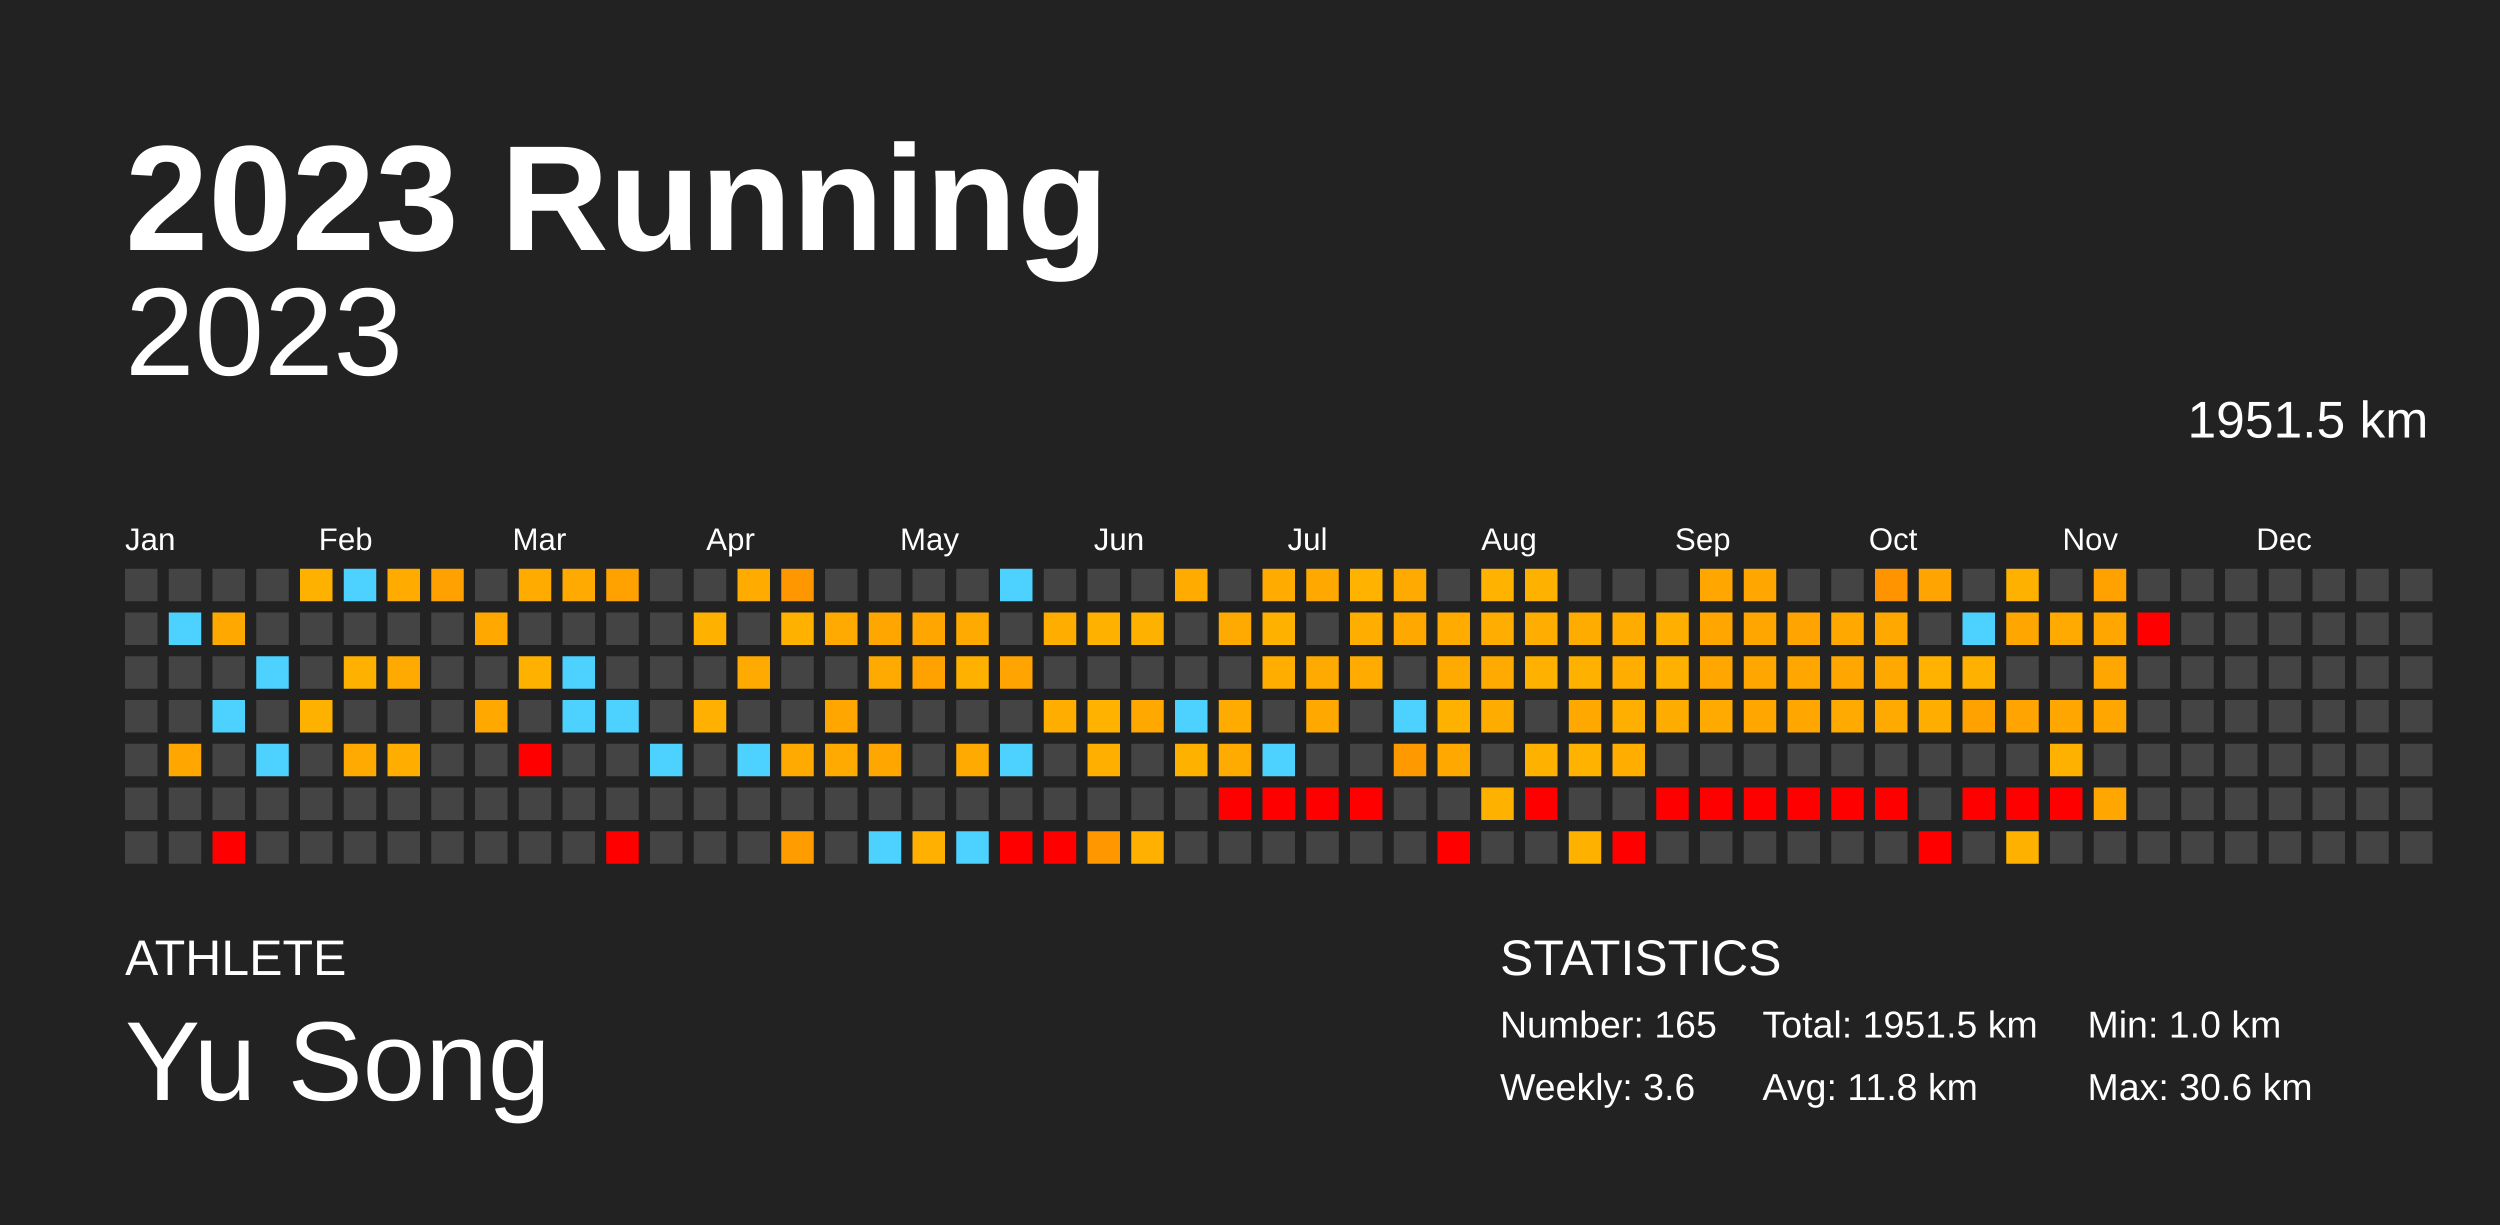
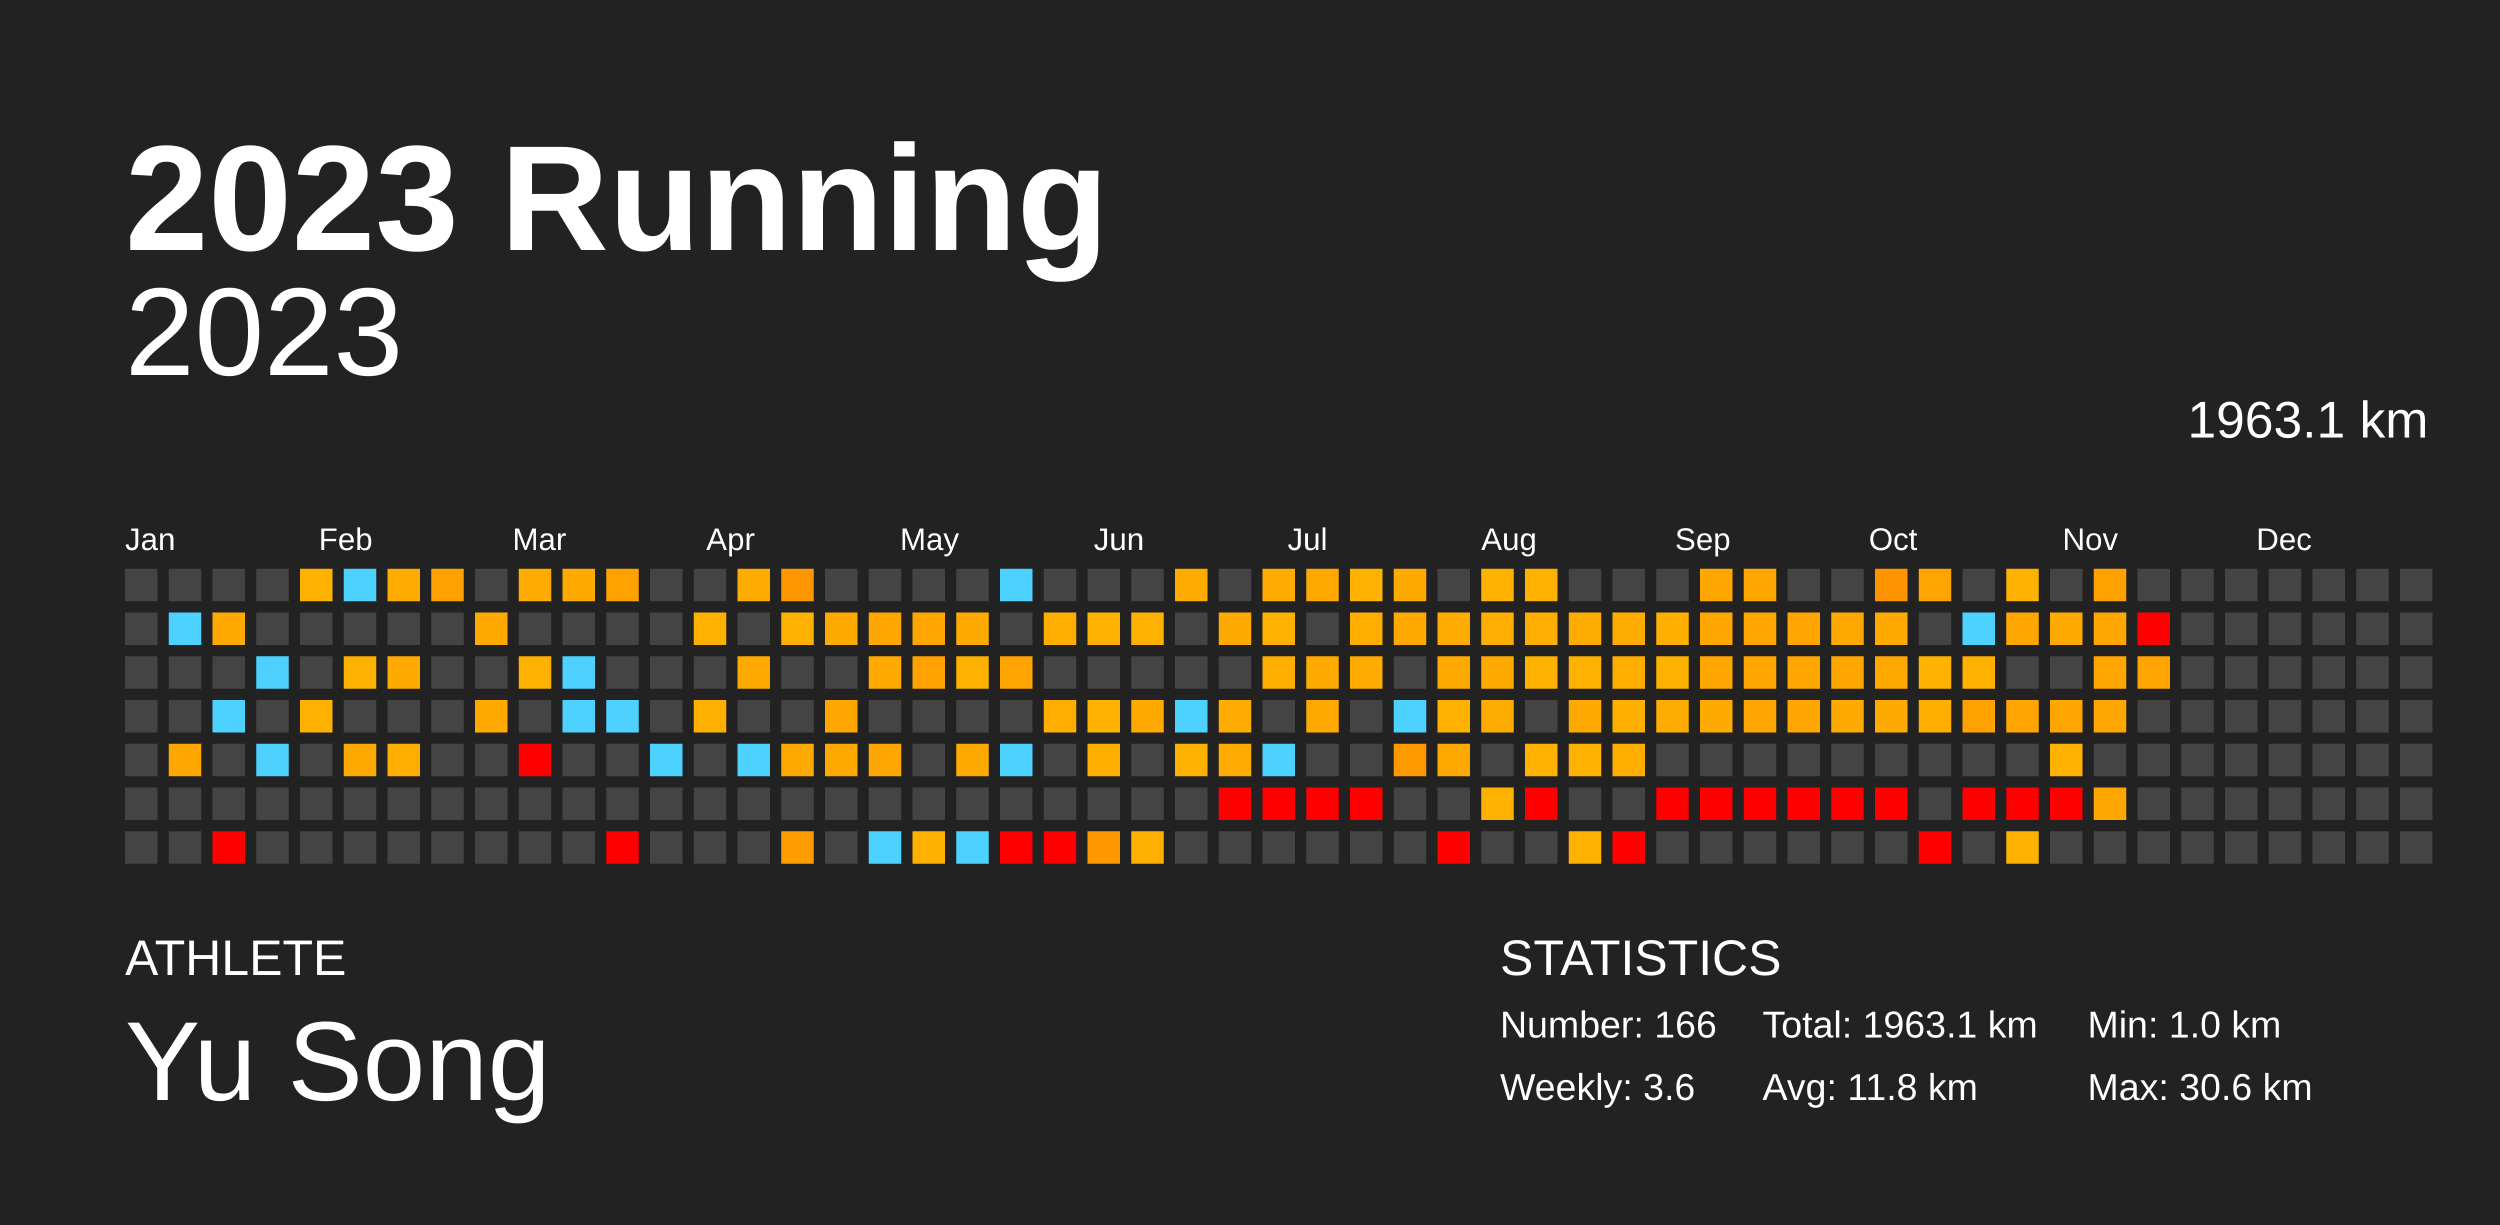
<svg xmlns="http://www.w3.org/2000/svg" baseProfile="full" height="98mm" version="1.1" viewBox="0,0,200,98" width="200mm">
  <defs />
  <rect fill="#222222" height="98" width="200" x="0" y="0" />
  <text fill="#FFFFFF" style="font-size:12px; font-family:Arial; font-weight:bold;" x="10" y="20">2023 Running</text>
  <text fill="#FFFFFF" style="font-size:4px; font-family:Arial" x="10" y="78">ATHLETE</text>
  <text fill="#FFFFFF" style="font-size:9px; font-family:Arial" x="10" y="88">Yu Song</text>
  <text fill="#FFFFFF" style="font-size:4px; font-family:Arial" x="120" y="78">STATISTICS</text>
-   <text fill="#FFFFFF" style="font-size:3px; font-family:Arial" x="120" y="83">Number: 165</text>
+   <text fill="#FFFFFF" style="font-size:3px; font-family:Arial" x="120" y="83">Number: 166</text>
  <text fill="#FFFFFF" style="font-size:3px; font-family:Arial" x="120" y="88">Weekly: 3.6</text>
-   <text fill="#FFFFFF" style="font-size:3px; font-family:Arial" x="141" y="83">Total: 1951.5 km</text>
+   <text fill="#FFFFFF" style="font-size:3px; font-family:Arial" x="141" y="83">Total: 1963.1 km</text>
  <text fill="#FFFFFF" style="font-size:3px; font-family:Arial" x="141" y="88">Avg: 11.8 km</text>
  <text fill="#FFFFFF" style="font-size:3px; font-family:Arial" x="167" y="83">Min: 1.0 km</text>
  <text fill="#FFFFFF" style="font-size:3px; font-family:Arial" x="167" y="88">Max: 30.6 km</text>
  <text alignment-baseline="hanging" fill="#FFFFFF" style="font-size:10.0px; font-family:Arial;" x="10" y="30">2023</text>
-   <text alignment-baseline="hanging" fill="#FFFFFF" style="font-size:4.125px; font-family:Arial;" x="175" y="35">1951.5 km</text>
+   <text alignment-baseline="hanging" fill="#FFFFFF" style="font-size:4.125px; font-family:Arial;" x="175" y="35">1963.1 km</text>
  <text fill="#FFFFFF" style="font-size:2.5px; font-family:Arial" x="10.0" y="44">Jan</text>
  <text fill="#FFFFFF" style="font-size:2.5px; font-family:Arial" x="25.5" y="44">Feb</text>
  <text fill="#FFFFFF" style="font-size:2.5px; font-family:Arial" x="41.0" y="44">Mar</text>
  <text fill="#FFFFFF" style="font-size:2.5px; font-family:Arial" x="56.5" y="44">Apr</text>
  <text fill="#FFFFFF" style="font-size:2.5px; font-family:Arial" x="72.0" y="44">May</text>
  <text fill="#FFFFFF" style="font-size:2.5px; font-family:Arial" x="87.5" y="44">Jun</text>
  <text fill="#FFFFFF" style="font-size:2.5px; font-family:Arial" x="103.0" y="44">Jul</text>
  <text fill="#FFFFFF" style="font-size:2.5px; font-family:Arial" x="118.5" y="44">Aug</text>
  <text fill="#FFFFFF" style="font-size:2.5px; font-family:Arial" x="134.0" y="44">Sep</text>
  <text fill="#FFFFFF" style="font-size:2.5px; font-family:Arial" x="149.5" y="44">Oct</text>
  <text fill="#FFFFFF" style="font-size:2.5px; font-family:Arial" x="165.0" y="44">Nov</text>
  <text fill="#FFFFFF" style="font-size:2.5px; font-family:Arial" x="180.5" y="44">Dec</text>
  <rect fill="#444444" height="2.6" width="2.6" x="10.0" y="45.5" />
  <rect fill="#444444" height="2.6" width="2.6" x="10.0" y="49.0" />
  <rect fill="#444444" height="2.6" width="2.6" x="10.0" y="52.5" />
  <rect fill="#444444" height="2.6" width="2.6" x="10.0" y="56.0" />
  <rect fill="#444444" height="2.6" width="2.6" x="10.0" y="59.5" />
  <rect fill="#444444" height="2.6" width="2.6" x="10.0" y="63.0" />
  <rect fill="#444444" height="2.6" width="2.6" x="10.0" y="66.5" />
  <rect fill="#444444" height="2.6" width="2.6" x="13.5" y="45.5" />
  <rect fill="#4dd2ff" height="2.6" width="2.6" x="13.5" y="49.0" />
  <rect fill="#444444" height="2.6" width="2.6" x="13.5" y="52.5" />
  <rect fill="#444444" height="2.6" width="2.6" x="13.5" y="56.0" />
  <rect fill="#ffa700" height="2.6" width="2.6" x="13.5" y="59.5" />
  <rect fill="#444444" height="2.6" width="2.6" x="13.5" y="63.0" />
  <rect fill="#444444" height="2.6" width="2.6" x="13.5" y="66.5" />
  <rect fill="#444444" height="2.6" width="2.6" x="17.0" y="45.5" />
  <rect fill="#ffa900" height="2.6" width="2.6" x="17.0" y="49.0" />
  <rect fill="#444444" height="2.6" width="2.6" x="17.0" y="52.5" />
  <rect fill="#4dd2ff" height="2.6" width="2.6" x="17.0" y="56.0" />
  <rect fill="#444444" height="2.6" width="2.6" x="17.0" y="59.5" />
  <rect fill="#444444" height="2.6" width="2.6" x="17.0" y="63.0" />
  <rect fill="red" height="2.6" width="2.6" x="17.0" y="66.5" />
  <rect fill="#444444" height="2.6" width="2.6" x="20.5" y="45.5" />
  <rect fill="#444444" height="2.6" width="2.6" x="20.5" y="49.0" />
  <rect fill="#4dd2ff" height="2.6" width="2.6" x="20.5" y="52.5" />
  <rect fill="#444444" height="2.6" width="2.6" x="20.5" y="56.0" />
  <rect fill="#4dd2ff" height="2.6" width="2.6" x="20.5" y="59.5" />
  <rect fill="#444444" height="2.6" width="2.6" x="20.5" y="63.0" />
  <rect fill="#444444" height="2.6" width="2.6" x="20.5" y="66.5" />
  <rect fill="#ffb100" height="2.6" width="2.6" x="24.0" y="45.5" />
  <rect fill="#444444" height="2.6" width="2.6" x="24.0" y="49.0" />
  <rect fill="#444444" height="2.6" width="2.6" x="24.0" y="52.5" />
  <rect fill="#ffb100" height="2.6" width="2.6" x="24.0" y="56.0" />
  <rect fill="#444444" height="2.6" width="2.6" x="24.0" y="59.5" />
  <rect fill="#444444" height="2.6" width="2.6" x="24.0" y="63.0" />
  <rect fill="#444444" height="2.6" width="2.6" x="24.0" y="66.5" />
  <rect fill="#4dd2ff" height="2.6" width="2.6" x="27.5" y="45.5" />
  <rect fill="#444444" height="2.6" width="2.6" x="27.5" y="49.0" />
  <rect fill="#ffb100" height="2.6" width="2.6" x="27.5" y="52.5" />
  <rect fill="#444444" height="2.6" width="2.6" x="27.5" y="56.0" />
  <rect fill="#ffaa00" height="2.6" width="2.6" x="27.5" y="59.5" />
  <rect fill="#444444" height="2.6" width="2.6" x="27.5" y="63.0" />
  <rect fill="#444444" height="2.6" width="2.6" x="27.5" y="66.5" />
  <rect fill="#ffab00" height="2.6" width="2.6" x="31.0" y="45.5" />
  <rect fill="#444444" height="2.6" width="2.6" x="31.0" y="49.0" />
  <rect fill="#ffaa00" height="2.6" width="2.6" x="31.0" y="52.5" />
  <rect fill="#444444" height="2.6" width="2.6" x="31.0" y="56.0" />
  <rect fill="#ffae00" height="2.6" width="2.6" x="31.0" y="59.5" />
  <rect fill="#444444" height="2.6" width="2.6" x="31.0" y="63.0" />
  <rect fill="#444444" height="2.6" width="2.6" x="31.0" y="66.5" />
  <rect fill="#ffa100" height="2.6" width="2.6" x="34.5" y="45.5" />
  <rect fill="#444444" height="2.6" width="2.6" x="34.5" y="49.0" />
  <rect fill="#444444" height="2.6" width="2.6" x="34.5" y="52.5" />
  <rect fill="#444444" height="2.6" width="2.6" x="34.5" y="56.0" />
  <rect fill="#444444" height="2.6" width="2.6" x="34.5" y="59.5" />
  <rect fill="#444444" height="2.6" width="2.6" x="34.5" y="63.0" />
  <rect fill="#444444" height="2.6" width="2.6" x="34.5" y="66.5" />
  <rect fill="#444444" height="2.6" width="2.6" x="38.0" y="45.5" />
  <rect fill="#ffa900" height="2.6" width="2.6" x="38.0" y="49.0" />
  <rect fill="#444444" height="2.6" width="2.6" x="38.0" y="52.5" />
  <rect fill="#ffa900" height="2.6" width="2.6" x="38.0" y="56.0" />
  <rect fill="#444444" height="2.6" width="2.6" x="38.0" y="59.5" />
  <rect fill="#444444" height="2.6" width="2.6" x="38.0" y="63.0" />
  <rect fill="#444444" height="2.6" width="2.6" x="38.0" y="66.5" />
  <rect fill="#ffab00" height="2.6" width="2.6" x="41.5" y="45.5" />
  <rect fill="#444444" height="2.6" width="2.6" x="41.5" y="49.0" />
  <rect fill="#ffb100" height="2.6" width="2.6" x="41.5" y="52.5" />
  <rect fill="#444444" height="2.6" width="2.6" x="41.5" y="56.0" />
  <rect fill="red" height="2.6" width="2.6" x="41.5" y="59.5" />
  <rect fill="#444444" height="2.6" width="2.6" x="41.5" y="63.0" />
  <rect fill="#444444" height="2.6" width="2.6" x="41.5" y="66.5" />
  <rect fill="#ffaa00" height="2.6" width="2.6" x="45.0" y="45.5" />
  <rect fill="#444444" height="2.6" width="2.6" x="45.0" y="49.0" />
  <rect fill="#4dd2ff" height="2.6" width="2.6" x="45.0" y="52.5" />
  <rect fill="#4dd2ff" height="2.6" width="2.6" x="45.0" y="56.0" />
  <rect fill="#444444" height="2.6" width="2.6" x="45.0" y="59.5" />
  <rect fill="#444444" height="2.6" width="2.6" x="45.0" y="63.0" />
  <rect fill="#444444" height="2.6" width="2.6" x="45.0" y="66.5" />
  <rect fill="#ffa200" height="2.6" width="2.6" x="48.5" y="45.5" />
  <rect fill="#444444" height="2.6" width="2.6" x="48.5" y="49.0" />
  <rect fill="#444444" height="2.6" width="2.6" x="48.5" y="52.5" />
  <rect fill="#4dd2ff" height="2.6" width="2.6" x="48.5" y="56.0" />
  <rect fill="#444444" height="2.6" width="2.6" x="48.5" y="59.5" />
  <rect fill="#444444" height="2.6" width="2.6" x="48.5" y="63.0" />
  <rect fill="red" height="2.6" width="2.6" x="48.5" y="66.5" />
  <rect fill="#444444" height="2.6" width="2.6" x="52.0" y="45.5" />
  <rect fill="#444444" height="2.6" width="2.6" x="52.0" y="49.0" />
  <rect fill="#444444" height="2.6" width="2.6" x="52.0" y="52.5" />
  <rect fill="#444444" height="2.6" width="2.6" x="52.0" y="56.0" />
  <rect fill="#4dd2ff" height="2.6" width="2.6" x="52.0" y="59.5" />
  <rect fill="#444444" height="2.6" width="2.6" x="52.0" y="63.0" />
  <rect fill="#444444" height="2.6" width="2.6" x="52.0" y="66.5" />
  <rect fill="#444444" height="2.6" width="2.6" x="55.5" y="45.5" />
  <rect fill="#ffb100" height="2.6" width="2.6" x="55.5" y="49.0" />
  <rect fill="#444444" height="2.6" width="2.6" x="55.5" y="52.5" />
  <rect fill="#ffb000" height="2.6" width="2.6" x="55.5" y="56.0" />
  <rect fill="#444444" height="2.6" width="2.6" x="55.5" y="59.5" />
  <rect fill="#444444" height="2.6" width="2.6" x="55.5" y="63.0" />
  <rect fill="#444444" height="2.6" width="2.6" x="55.5" y="66.5" />
  <rect fill="#ffab00" height="2.6" width="2.6" x="59.0" y="45.5" />
  <rect fill="#444444" height="2.6" width="2.6" x="59.0" y="49.0" />
  <rect fill="#ffaa00" height="2.6" width="2.6" x="59.0" y="52.5" />
  <rect fill="#444444" height="2.6" width="2.6" x="59.0" y="56.0" />
  <rect fill="#4dd2ff" height="2.6" width="2.6" x="59.0" y="59.5" />
  <rect fill="#444444" height="2.6" width="2.6" x="59.0" y="63.0" />
  <rect fill="#444444" height="2.6" width="2.6" x="59.0" y="66.5" />
  <rect fill="#ff9800" height="2.6" width="2.6" x="62.5" y="45.5" />
  <rect fill="#ffb100" height="2.6" width="2.6" x="62.5" y="49.0" />
  <rect fill="#444444" height="2.6" width="2.6" x="62.5" y="52.5" />
  <rect fill="#444444" height="2.6" width="2.6" x="62.5" y="56.0" />
  <rect fill="#ffaa00" height="2.6" width="2.6" x="62.5" y="59.5" />
  <rect fill="#444444" height="2.6" width="2.6" x="62.5" y="63.0" />
  <rect fill="#ff9d00" height="2.6" width="2.6" x="62.5" y="66.5" />
  <rect fill="#444444" height="2.6" width="2.6" x="66.0" y="45.5" />
  <rect fill="#ffaa00" height="2.6" width="2.6" x="66.0" y="49.0" />
  <rect fill="#444444" height="2.6" width="2.6" x="66.0" y="52.5" />
  <rect fill="#ffa700" height="2.6" width="2.6" x="66.0" y="56.0" />
  <rect fill="#ffaa00" height="2.6" width="2.6" x="66.0" y="59.5" />
  <rect fill="#444444" height="2.6" width="2.6" x="66.0" y="63.0" />
  <rect fill="#444444" height="2.6" width="2.6" x="66.0" y="66.5" />
  <rect fill="#444444" height="2.6" width="2.6" x="69.5" y="45.5" />
  <rect fill="#ffa700" height="2.6" width="2.6" x="69.5" y="49.0" />
  <rect fill="#ffaa00" height="2.6" width="2.6" x="69.5" y="52.5" />
  <rect fill="#444444" height="2.6" width="2.6" x="69.5" y="56.0" />
  <rect fill="#ffa700" height="2.6" width="2.6" x="69.5" y="59.5" />
  <rect fill="#444444" height="2.6" width="2.6" x="69.5" y="63.0" />
  <rect fill="#4dd2ff" height="2.6" width="2.6" x="69.5" y="66.5" />
  <rect fill="#444444" height="2.6" width="2.6" x="73.0" y="45.5" />
  <rect fill="#ffa700" height="2.6" width="2.6" x="73.0" y="49.0" />
  <rect fill="#ffa200" height="2.6" width="2.6" x="73.0" y="52.5" />
  <rect fill="#444444" height="2.6" width="2.6" x="73.0" y="56.0" />
  <rect fill="#444444" height="2.6" width="2.6" x="73.0" y="59.5" />
  <rect fill="#444444" height="2.6" width="2.6" x="73.0" y="63.0" />
  <rect fill="#ffb000" height="2.6" width="2.6" x="73.0" y="66.5" />
  <rect fill="#444444" height="2.6" width="2.6" x="76.5" y="45.5" />
  <rect fill="#ffaa00" height="2.6" width="2.6" x="76.5" y="49.0" />
  <rect fill="#ffb100" height="2.6" width="2.6" x="76.5" y="52.5" />
  <rect fill="#444444" height="2.6" width="2.6" x="76.5" y="56.0" />
  <rect fill="#ffaa00" height="2.6" width="2.6" x="76.5" y="59.5" />
  <rect fill="#444444" height="2.6" width="2.6" x="76.5" y="63.0" />
  <rect fill="#4dd2ff" height="2.6" width="2.6" x="76.5" y="66.5" />
  <rect fill="#4dd2ff" height="2.6" width="2.6" x="80.0" y="45.5" />
  <rect fill="#444444" height="2.6" width="2.6" x="80.0" y="49.0" />
  <rect fill="#ffa400" height="2.6" width="2.6" x="80.0" y="52.5" />
  <rect fill="#444444" height="2.6" width="2.6" x="80.0" y="56.0" />
  <rect fill="#4dd2ff" height="2.6" width="2.6" x="80.0" y="59.5" />
  <rect fill="#444444" height="2.6" width="2.6" x="80.0" y="63.0" />
  <rect fill="red" height="2.6" width="2.6" x="80.0" y="66.5" />
  <rect fill="#444444" height="2.6" width="2.6" x="83.5" y="45.5" />
  <rect fill="#ffae00" height="2.6" width="2.6" x="83.5" y="49.0" />
  <rect fill="#444444" height="2.6" width="2.6" x="83.5" y="52.5" />
  <rect fill="#ffae00" height="2.6" width="2.6" x="83.5" y="56.0" />
  <rect fill="#444444" height="2.6" width="2.6" x="83.5" y="59.5" />
  <rect fill="#444444" height="2.6" width="2.6" x="83.5" y="63.0" />
  <rect fill="red" height="2.6" width="2.6" x="83.5" y="66.5" />
  <rect fill="#444444" height="2.6" width="2.6" x="87.0" y="45.5" />
  <rect fill="#ffb100" height="2.6" width="2.6" x="87.0" y="49.0" />
  <rect fill="#444444" height="2.6" width="2.6" x="87.0" y="52.5" />
  <rect fill="#ffb200" height="2.6" width="2.6" x="87.0" y="56.0" />
  <rect fill="#ffaf00" height="2.6" width="2.6" x="87.0" y="59.5" />
  <rect fill="#444444" height="2.6" width="2.6" x="87.0" y="63.0" />
  <rect fill="#ff9700" height="2.6" width="2.6" x="87.0" y="66.5" />
  <rect fill="#444444" height="2.6" width="2.6" x="90.5" y="45.5" />
  <rect fill="#ffb100" height="2.6" width="2.6" x="90.5" y="49.0" />
  <rect fill="#444444" height="2.6" width="2.6" x="90.5" y="52.5" />
  <rect fill="#ffa900" height="2.6" width="2.6" x="90.5" y="56.0" />
  <rect fill="#444444" height="2.6" width="2.6" x="90.5" y="59.5" />
  <rect fill="#444444" height="2.6" width="2.6" x="90.5" y="63.0" />
  <rect fill="#ffb000" height="2.6" width="2.6" x="90.5" y="66.5" />
  <rect fill="#ffab00" height="2.6" width="2.6" x="94.0" y="45.5" />
  <rect fill="#444444" height="2.6" width="2.6" x="94.0" y="49.0" />
  <rect fill="#444444" height="2.6" width="2.6" x="94.0" y="52.5" />
  <rect fill="#4dd2ff" height="2.6" width="2.6" x="94.0" y="56.0" />
  <rect fill="#ffb100" height="2.6" width="2.6" x="94.0" y="59.5" />
  <rect fill="#444444" height="2.6" width="2.6" x="94.0" y="63.0" />
  <rect fill="#444444" height="2.6" width="2.6" x="94.0" y="66.5" />
  <rect fill="#444444" height="2.6" width="2.6" x="97.5" y="45.5" />
  <rect fill="#ffaa00" height="2.6" width="2.6" x="97.5" y="49.0" />
  <rect fill="#444444" height="2.6" width="2.6" x="97.5" y="52.5" />
  <rect fill="#ffab00" height="2.6" width="2.6" x="97.5" y="56.0" />
  <rect fill="#ffab00" height="2.6" width="2.6" x="97.5" y="59.5" />
  <rect fill="red" height="2.6" width="2.6" x="97.5" y="63.0" />
  <rect fill="#444444" height="2.6" width="2.6" x="97.5" y="66.5" />
  <rect fill="#ffab00" height="2.6" width="2.6" x="101.0" y="45.5" />
  <rect fill="#ffb100" height="2.6" width="2.6" x="101.0" y="49.0" />
  <rect fill="#ffae00" height="2.6" width="2.6" x="101.0" y="52.5" />
  <rect fill="#444444" height="2.6" width="2.6" x="101.0" y="56.0" />
  <rect fill="#4dd2ff" height="2.6" width="2.6" x="101.0" y="59.5" />
  <rect fill="red" height="2.6" width="2.6" x="101.0" y="63.0" />
  <rect fill="#444444" height="2.6" width="2.6" x="101.0" y="66.5" />
  <rect fill="#ffa900" height="2.6" width="2.6" x="104.5" y="45.5" />
  <rect fill="#444444" height="2.6" width="2.6" x="104.5" y="49.0" />
  <rect fill="#ffaa00" height="2.6" width="2.6" x="104.5" y="52.5" />
  <rect fill="#ffa900" height="2.6" width="2.6" x="104.5" y="56.0" />
  <rect fill="#444444" height="2.6" width="2.6" x="104.5" y="59.5" />
  <rect fill="red" height="2.6" width="2.6" x="104.5" y="63.0" />
  <rect fill="#444444" height="2.6" width="2.6" x="104.5" y="66.5" />
  <rect fill="#ffb200" height="2.6" width="2.6" x="108.0" y="45.5" />
  <rect fill="#ffae00" height="2.6" width="2.6" x="108.0" y="49.0" />
  <rect fill="#ffab00" height="2.6" width="2.6" x="108.0" y="52.5" />
  <rect fill="#444444" height="2.6" width="2.6" x="108.0" y="56.0" />
  <rect fill="#444444" height="2.6" width="2.6" x="108.0" y="59.5" />
  <rect fill="red" height="2.6" width="2.6" x="108.0" y="63.0" />
  <rect fill="#444444" height="2.6" width="2.6" x="108.0" y="66.5" />
  <rect fill="#ffaa00" height="2.6" width="2.6" x="111.5" y="45.5" />
  <rect fill="#ffa800" height="2.6" width="2.6" x="111.5" y="49.0" />
  <rect fill="#444444" height="2.6" width="2.6" x="111.5" y="52.5" />
  <rect fill="#4dd2ff" height="2.6" width="2.6" x="111.5" y="56.0" />
  <rect fill="#ff9900" height="2.6" width="2.6" x="111.5" y="59.5" />
  <rect fill="#444444" height="2.6" width="2.6" x="111.5" y="63.0" />
  <rect fill="#444444" height="2.6" width="2.6" x="111.5" y="66.5" />
  <rect fill="#444444" height="2.6" width="2.6" x="115.0" y="45.5" />
  <rect fill="#ffab00" height="2.6" width="2.6" x="115.0" y="49.0" />
  <rect fill="#ffaa00" height="2.6" width="2.6" x="115.0" y="52.5" />
  <rect fill="#ffb100" height="2.6" width="2.6" x="115.0" y="56.0" />
  <rect fill="#ffa800" height="2.6" width="2.6" x="115.0" y="59.5" />
  <rect fill="#444444" height="2.6" width="2.6" x="115.0" y="63.0" />
  <rect fill="red" height="2.6" width="2.6" x="115.0" y="66.5" />
  <rect fill="#ffb200" height="2.6" width="2.6" x="118.5" y="45.5" />
  <rect fill="#ffad00" height="2.6" width="2.6" x="118.5" y="49.0" />
  <rect fill="#ffaa00" height="2.6" width="2.6" x="118.5" y="52.5" />
  <rect fill="#ffac00" height="2.6" width="2.6" x="118.5" y="56.0" />
  <rect fill="#444444" height="2.6" width="2.6" x="118.5" y="59.5" />
  <rect fill="#ffb100" height="2.6" width="2.6" x="118.5" y="63.0" />
  <rect fill="#444444" height="2.6" width="2.6" x="118.5" y="66.5" />
  <rect fill="#ffb100" height="2.6" width="2.6" x="122.0" y="45.5" />
  <rect fill="#ffad00" height="2.6" width="2.6" x="122.0" y="49.0" />
  <rect fill="#ffb100" height="2.6" width="2.6" x="122.0" y="52.5" />
  <rect fill="#444444" height="2.6" width="2.6" x="122.0" y="56.0" />
  <rect fill="#ffb100" height="2.6" width="2.6" x="122.0" y="59.5" />
  <rect fill="red" height="2.6" width="2.6" x="122.0" y="63.0" />
  <rect fill="#444444" height="2.6" width="2.6" x="122.0" y="66.5" />
  <rect fill="#444444" height="2.6" width="2.6" x="125.5" y="45.5" />
  <rect fill="#ffac00" height="2.6" width="2.6" x="125.5" y="49.0" />
  <rect fill="#ffb100" height="2.6" width="2.6" x="125.5" y="52.5" />
  <rect fill="#ffa800" height="2.6" width="2.6" x="125.5" y="56.0" />
  <rect fill="#ffb200" height="2.6" width="2.6" x="125.5" y="59.5" />
  <rect fill="#444444" height="2.6" width="2.6" x="125.5" y="63.0" />
  <rect fill="#ffb100" height="2.6" width="2.6" x="125.5" y="66.5" />
  <rect fill="#444444" height="2.6" width="2.6" x="129.0" y="45.5" />
  <rect fill="#ffac00" height="2.6" width="2.6" x="129.0" y="49.0" />
  <rect fill="#ffae00" height="2.6" width="2.6" x="129.0" y="52.5" />
  <rect fill="#ffaf00" height="2.6" width="2.6" x="129.0" y="56.0" />
  <rect fill="#ffae00" height="2.6" width="2.6" x="129.0" y="59.5" />
  <rect fill="#444444" height="2.6" width="2.6" x="129.0" y="63.0" />
  <rect fill="red" height="2.6" width="2.6" x="129.0" y="66.5" />
  <rect fill="#444444" height="2.6" width="2.6" x="132.5" y="45.5" />
  <rect fill="#ffaf00" height="2.6" width="2.6" x="132.5" y="49.0" />
  <rect fill="#ffb100" height="2.6" width="2.6" x="132.5" y="52.5" />
  <rect fill="#ffac00" height="2.6" width="2.6" x="132.5" y="56.0" />
  <rect fill="#444444" height="2.6" width="2.6" x="132.5" y="59.5" />
  <rect fill="red" height="2.6" width="2.6" x="132.5" y="63.0" />
  <rect fill="#444444" height="2.6" width="2.6" x="132.5" y="66.5" />
  <rect fill="#ffa600" height="2.6" width="2.6" x="136.0" y="45.5" />
  <rect fill="#ffa700" height="2.6" width="2.6" x="136.0" y="49.0" />
  <rect fill="#ffa700" height="2.6" width="2.6" x="136.0" y="52.5" />
  <rect fill="#ffaa00" height="2.6" width="2.6" x="136.0" y="56.0" />
  <rect fill="#444444" height="2.6" width="2.6" x="136.0" y="59.5" />
  <rect fill="red" height="2.6" width="2.6" x="136.0" y="63.0" />
  <rect fill="#444444" height="2.6" width="2.6" x="136.0" y="66.5" />
  <rect fill="#ffa700" height="2.6" width="2.6" x="139.5" y="45.5" />
  <rect fill="#ffa700" height="2.6" width="2.6" x="139.5" y="49.0" />
  <rect fill="#ffa600" height="2.6" width="2.6" x="139.5" y="52.5" />
  <rect fill="#ffa700" height="2.6" width="2.6" x="139.5" y="56.0" />
  <rect fill="#444444" height="2.6" width="2.6" x="139.5" y="59.5" />
  <rect fill="red" height="2.6" width="2.6" x="139.5" y="63.0" />
  <rect fill="#444444" height="2.6" width="2.6" x="139.5" y="66.5" />
  <rect fill="#444444" height="2.6" width="2.6" x="143.0" y="45.5" />
  <rect fill="#ffa400" height="2.6" width="2.6" x="143.0" y="49.0" />
  <rect fill="#ffa700" height="2.6" width="2.6" x="143.0" y="52.5" />
  <rect fill="#ffa600" height="2.6" width="2.6" x="143.0" y="56.0" />
  <rect fill="#444444" height="2.6" width="2.6" x="143.0" y="59.5" />
  <rect fill="red" height="2.6" width="2.6" x="143.0" y="63.0" />
  <rect fill="#444444" height="2.6" width="2.6" x="143.0" y="66.5" />
  <rect fill="#444444" height="2.6" width="2.6" x="146.5" y="45.5" />
  <rect fill="#ffa900" height="2.6" width="2.6" x="146.5" y="49.0" />
  <rect fill="#ffa700" height="2.6" width="2.6" x="146.5" y="52.5" />
  <rect fill="#ffaa00" height="2.6" width="2.6" x="146.5" y="56.0" />
  <rect fill="#444444" height="2.6" width="2.6" x="146.5" y="59.5" />
  <rect fill="red" height="2.6" width="2.6" x="146.5" y="63.0" />
  <rect fill="#444444" height="2.6" width="2.6" x="146.5" y="66.5" />
  <rect fill="#ff9400" height="2.6" width="2.6" x="150.0" y="45.5" />
  <rect fill="#ffa900" height="2.6" width="2.6" x="150.0" y="49.0" />
  <rect fill="#ffa900" height="2.6" width="2.6" x="150.0" y="52.5" />
  <rect fill="#ffaa00" height="2.6" width="2.6" x="150.0" y="56.0" />
  <rect fill="#444444" height="2.6" width="2.6" x="150.0" y="59.5" />
  <rect fill="red" height="2.6" width="2.6" x="150.0" y="63.0" />
  <rect fill="#444444" height="2.6" width="2.6" x="150.0" y="66.5" />
  <rect fill="#ffa400" height="2.6" width="2.6" x="153.5" y="45.5" />
  <rect fill="#444444" height="2.6" width="2.6" x="153.5" y="49.0" />
  <rect fill="#ffb200" height="2.6" width="2.6" x="153.5" y="52.5" />
  <rect fill="#ffae00" height="2.6" width="2.6" x="153.5" y="56.0" />
  <rect fill="#444444" height="2.6" width="2.6" x="153.5" y="59.5" />
  <rect fill="#444444" height="2.6" width="2.6" x="153.5" y="63.0" />
  <rect fill="red" height="2.6" width="2.6" x="153.5" y="66.5" />
  <rect fill="#444444" height="2.6" width="2.6" x="157.0" y="45.5" />
  <rect fill="#4dd2ff" height="2.6" width="2.6" x="157.0" y="49.0" />
  <rect fill="#ffb100" height="2.6" width="2.6" x="157.0" y="52.5" />
  <rect fill="#ffa200" height="2.6" width="2.6" x="157.0" y="56.0" />
  <rect fill="#444444" height="2.6" width="2.6" x="157.0" y="59.5" />
  <rect fill="red" height="2.6" width="2.6" x="157.0" y="63.0" />
  <rect fill="#444444" height="2.6" width="2.6" x="157.0" y="66.5" />
  <rect fill="#ffb100" height="2.6" width="2.6" x="160.5" y="45.5" />
  <rect fill="#ffa600" height="2.6" width="2.6" x="160.5" y="49.0" />
  <rect fill="#444444" height="2.6" width="2.6" x="160.5" y="52.5" />
  <rect fill="#ffa400" height="2.6" width="2.6" x="160.5" y="56.0" />
  <rect fill="#444444" height="2.6" width="2.6" x="160.5" y="59.5" />
  <rect fill="red" height="2.6" width="2.6" x="160.5" y="63.0" />
  <rect fill="#ffb100" height="2.6" width="2.6" x="160.5" y="66.5" />
  <rect fill="#444444" height="2.6" width="2.6" x="164.0" y="45.5" />
  <rect fill="#ffaa00" height="2.6" width="2.6" x="164.0" y="49.0" />
  <rect fill="#444444" height="2.6" width="2.6" x="164.0" y="52.5" />
  <rect fill="#ffa700" height="2.6" width="2.6" x="164.0" y="56.0" />
  <rect fill="#ffb100" height="2.6" width="2.6" x="164.0" y="59.5" />
  <rect fill="red" height="2.6" width="2.6" x="164.0" y="63.0" />
  <rect fill="#444444" height="2.6" width="2.6" x="164.0" y="66.5" />
  <rect fill="#ffa200" height="2.6" width="2.6" x="167.5" y="45.5" />
  <rect fill="#ffa700" height="2.6" width="2.6" x="167.5" y="49.0" />
  <rect fill="#ffa600" height="2.6" width="2.6" x="167.5" y="52.5" />
  <rect fill="#ffa600" height="2.6" width="2.6" x="167.5" y="56.0" />
  <rect fill="#444444" height="2.6" width="2.6" x="167.5" y="59.5" />
  <rect fill="#ffa700" height="2.6" width="2.6" x="167.5" y="63.0" />
  <rect fill="#444444" height="2.6" width="2.6" x="167.5" y="66.5" />
  <rect fill="#444444" height="2.6" width="2.6" x="171.0" y="45.5" />
  <rect fill="red" height="2.6" width="2.6" x="171.0" y="49.0" />
-   <rect fill="#444444" height="2.6" width="2.6" x="171.0" y="52.5" />
+   <rect fill="#ffa400" height="2.6" width="2.6" x="171.0" y="52.5" />
  <rect fill="#444444" height="2.6" width="2.6" x="171.0" y="56.0" />
  <rect fill="#444444" height="2.6" width="2.6" x="171.0" y="59.5" />
  <rect fill="#444444" height="2.6" width="2.6" x="171.0" y="63.0" />
  <rect fill="#444444" height="2.6" width="2.6" x="171.0" y="66.5" />
  <rect fill="#444444" height="2.6" width="2.6" x="174.5" y="45.5" />
  <rect fill="#444444" height="2.6" width="2.6" x="174.5" y="49.0" />
  <rect fill="#444444" height="2.6" width="2.6" x="174.5" y="52.5" />
  <rect fill="#444444" height="2.6" width="2.6" x="174.5" y="56.0" />
  <rect fill="#444444" height="2.6" width="2.6" x="174.5" y="59.5" />
  <rect fill="#444444" height="2.6" width="2.6" x="174.5" y="63.0" />
  <rect fill="#444444" height="2.6" width="2.6" x="174.5" y="66.5" />
  <rect fill="#444444" height="2.6" width="2.6" x="178.0" y="45.5" />
  <rect fill="#444444" height="2.6" width="2.6" x="178.0" y="49.0" />
  <rect fill="#444444" height="2.6" width="2.6" x="178.0" y="52.5" />
  <rect fill="#444444" height="2.6" width="2.6" x="178.0" y="56.0" />
  <rect fill="#444444" height="2.6" width="2.6" x="178.0" y="59.5" />
  <rect fill="#444444" height="2.6" width="2.6" x="178.0" y="63.0" />
  <rect fill="#444444" height="2.6" width="2.6" x="178.0" y="66.5" />
  <rect fill="#444444" height="2.6" width="2.6" x="181.5" y="45.5" />
  <rect fill="#444444" height="2.6" width="2.6" x="181.5" y="49.0" />
  <rect fill="#444444" height="2.6" width="2.6" x="181.5" y="52.5" />
  <rect fill="#444444" height="2.6" width="2.6" x="181.5" y="56.0" />
  <rect fill="#444444" height="2.6" width="2.6" x="181.5" y="59.5" />
  <rect fill="#444444" height="2.6" width="2.6" x="181.5" y="63.0" />
  <rect fill="#444444" height="2.6" width="2.6" x="181.5" y="66.5" />
  <rect fill="#444444" height="2.6" width="2.6" x="185.0" y="45.5" />
  <rect fill="#444444" height="2.6" width="2.6" x="185.0" y="49.0" />
  <rect fill="#444444" height="2.6" width="2.6" x="185.0" y="52.5" />
  <rect fill="#444444" height="2.6" width="2.6" x="185.0" y="56.0" />
  <rect fill="#444444" height="2.6" width="2.6" x="185.0" y="59.5" />
  <rect fill="#444444" height="2.6" width="2.6" x="185.0" y="63.0" />
  <rect fill="#444444" height="2.6" width="2.6" x="185.0" y="66.5" />
  <rect fill="#444444" height="2.6" width="2.6" x="188.5" y="45.5" />
  <rect fill="#444444" height="2.6" width="2.6" x="188.5" y="49.0" />
  <rect fill="#444444" height="2.6" width="2.6" x="188.5" y="52.5" />
  <rect fill="#444444" height="2.6" width="2.6" x="188.5" y="56.0" />
  <rect fill="#444444" height="2.6" width="2.6" x="188.5" y="59.5" />
  <rect fill="#444444" height="2.6" width="2.6" x="188.5" y="63.0" />
  <rect fill="#444444" height="2.6" width="2.6" x="188.5" y="66.5" />
  <rect fill="#444444" height="2.6" width="2.6" x="192.0" y="45.5" />
  <rect fill="#444444" height="2.6" width="2.6" x="192.0" y="49.0" />
  <rect fill="#444444" height="2.6" width="2.6" x="192.0" y="52.5" />
  <rect fill="#444444" height="2.6" width="2.6" x="192.0" y="56.0" />
  <rect fill="#444444" height="2.6" width="2.6" x="192.0" y="59.5" />
  <rect fill="#444444" height="2.6" width="2.6" x="192.0" y="63.0" />
  <rect fill="#444444" height="2.6" width="2.6" x="192.0" y="66.5" />
</svg>
